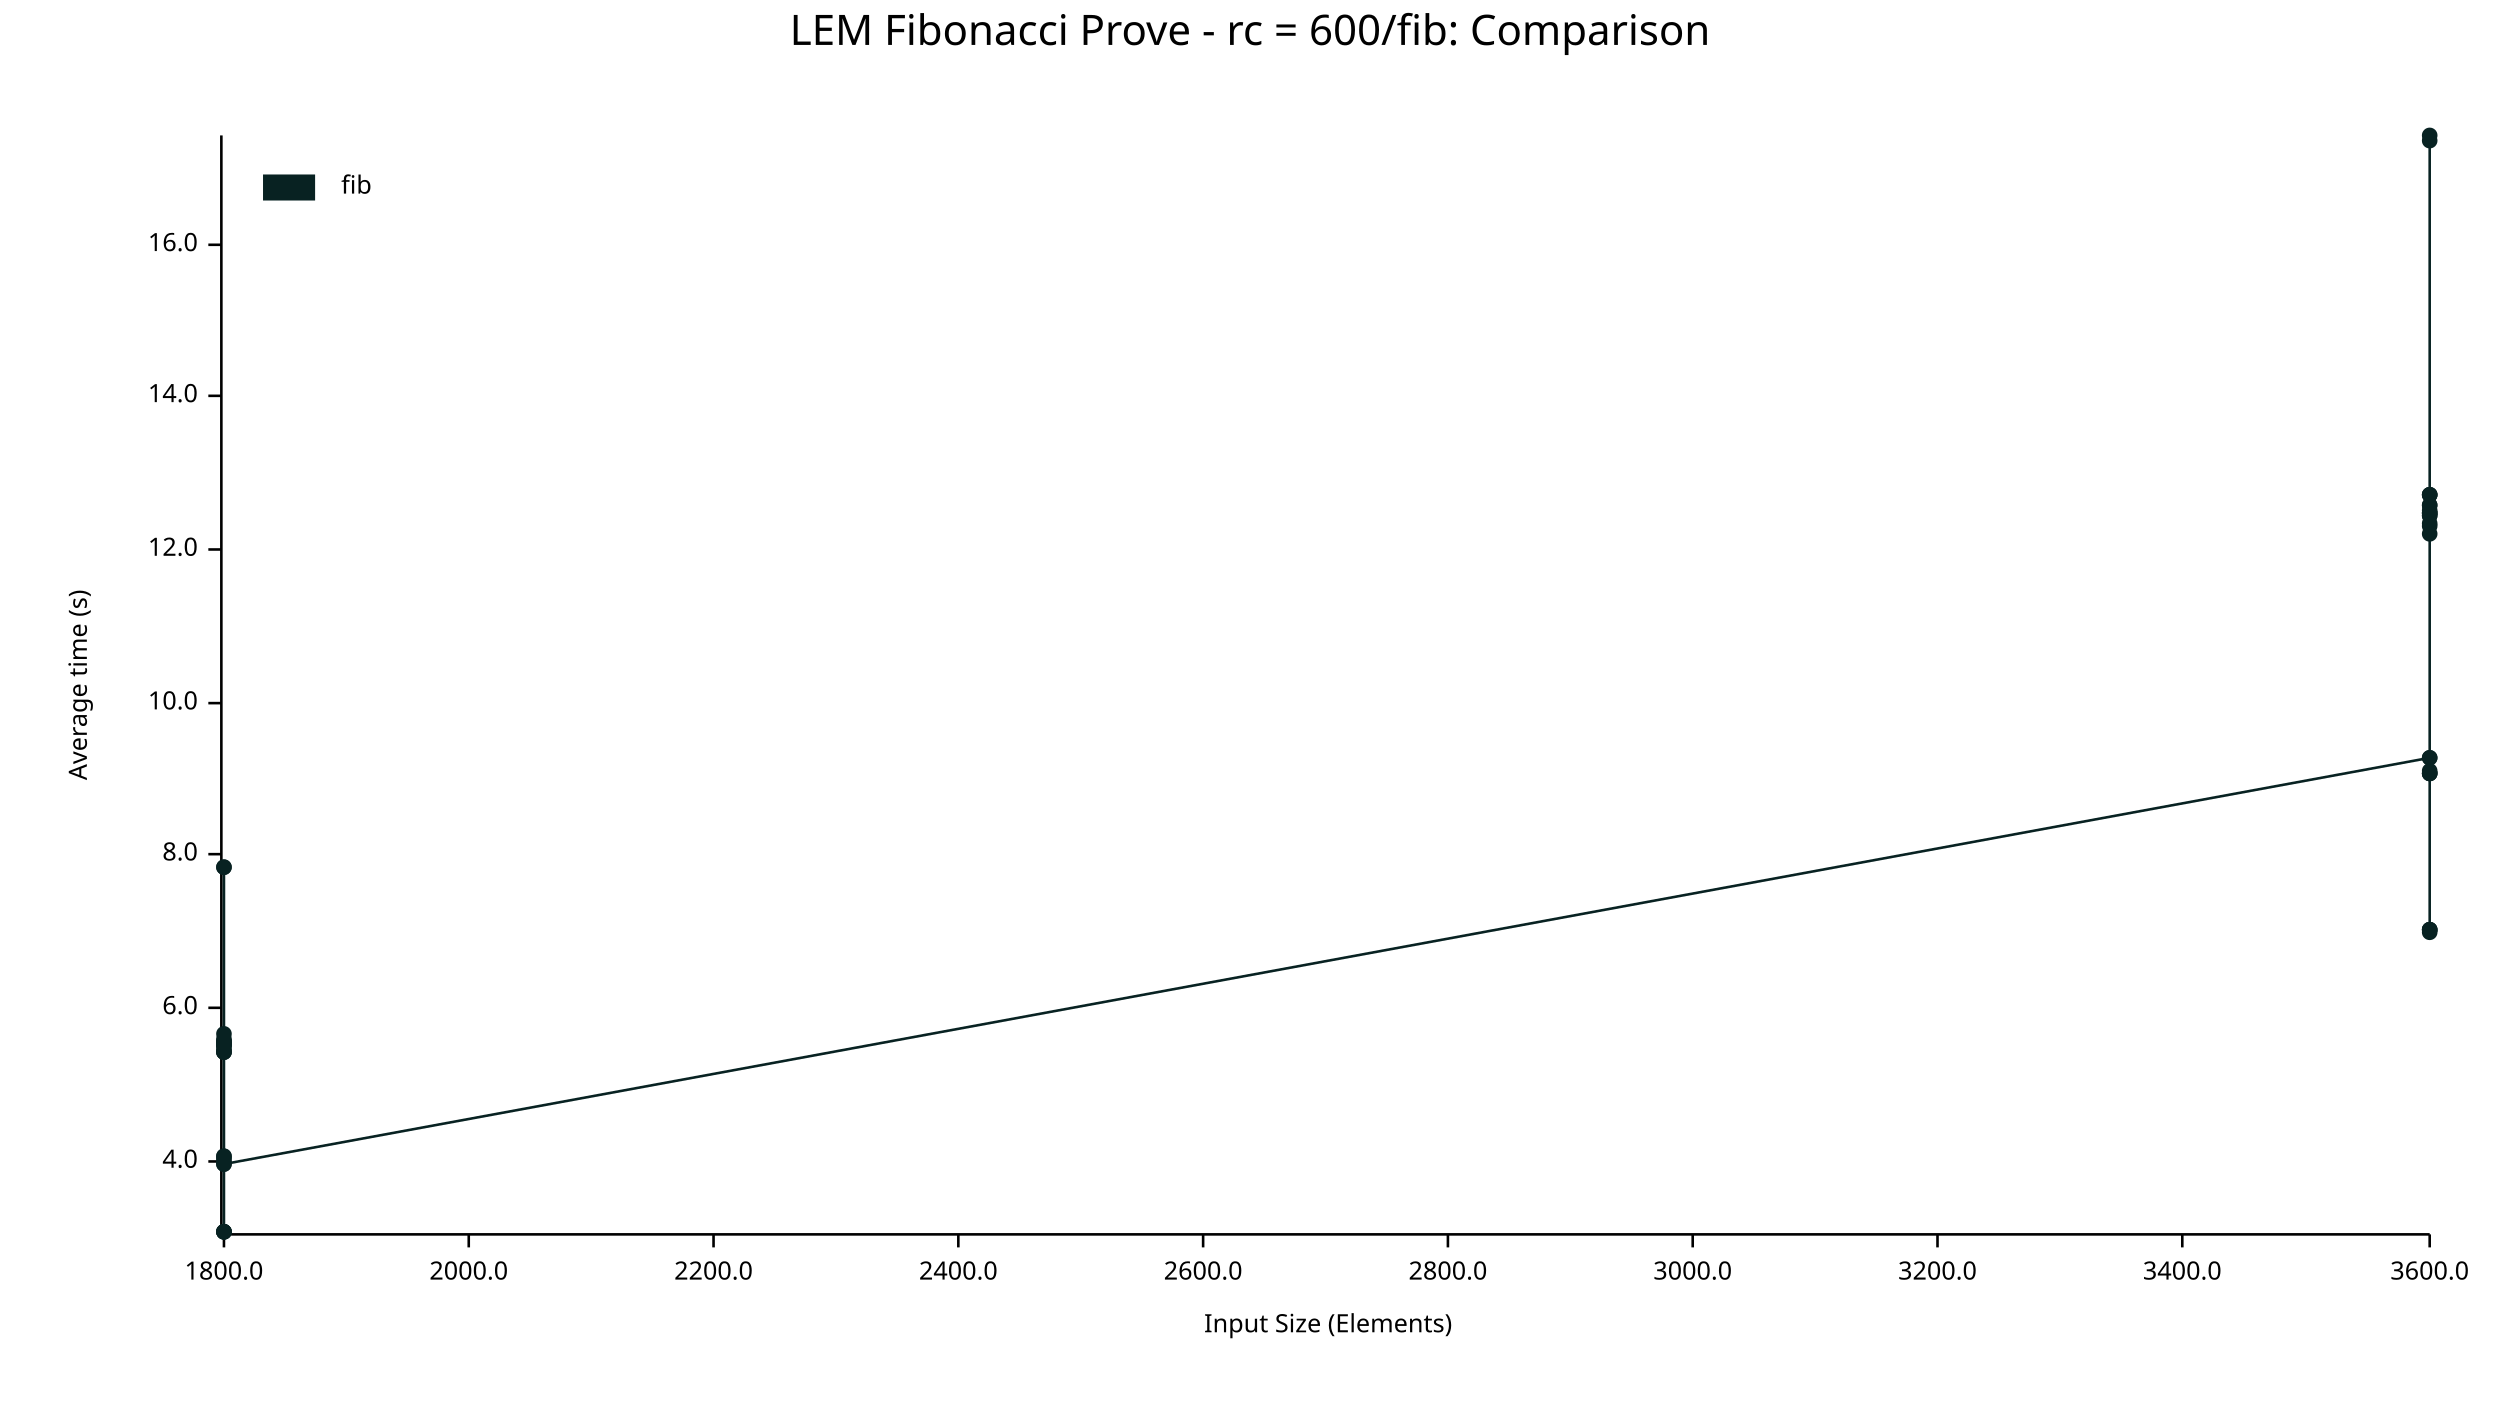
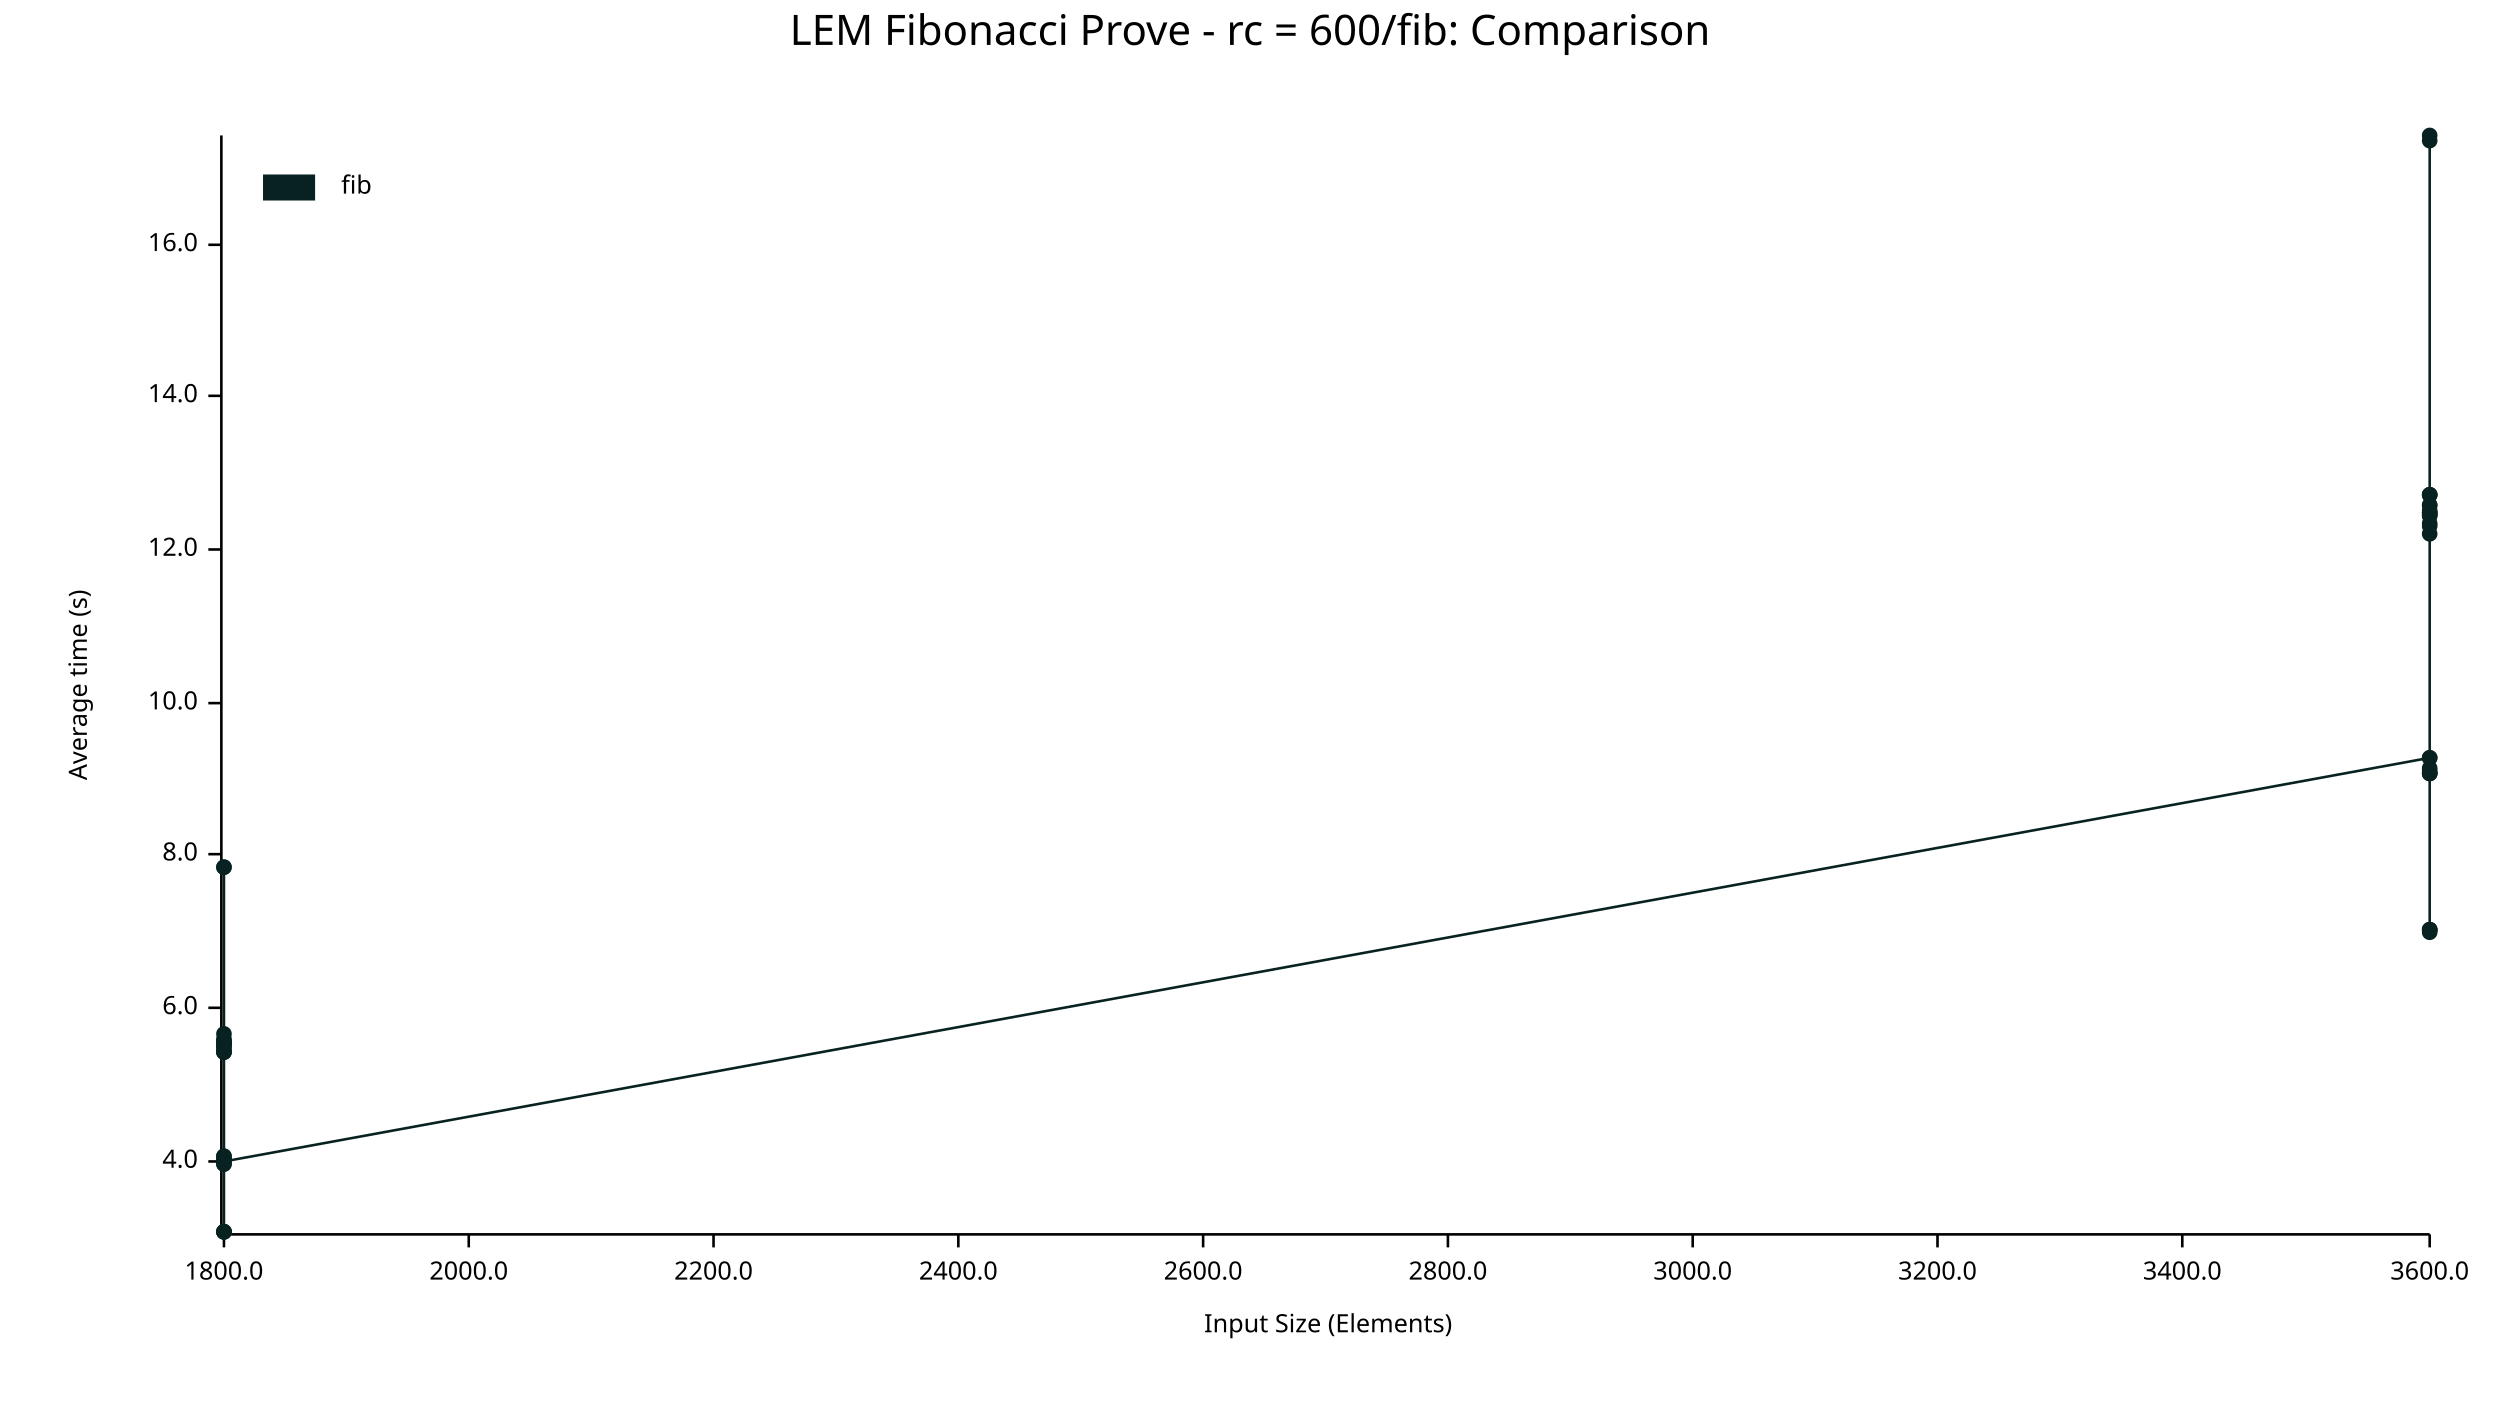
<svg xmlns="http://www.w3.org/2000/svg" width="960" height="540" viewBox="0 0 960 540">
  <text x="480" y="5" dy="0.76em" text-anchor="middle" font-family="sans-serif" font-size="16.129" opacity="1" fill="#000000">
LEM Fibonacci Prove - rc = 600/fib: Comparison
</text>
  <text x="26" y="263" dy="0.76em" text-anchor="middle" font-family="sans-serif" font-size="9.677" opacity="1" fill="#000000" transform="rotate(270, 26, 263)">
Average time (s)
</text>
  <text x="510" y="514" dy="-0.5ex" text-anchor="middle" font-family="sans-serif" font-size="9.677" opacity="1" fill="#000000">
Input Size (Elements)
</text>
  <polyline fill="none" opacity="1" stroke="#000000" stroke-width="1" points="85,52 85,473 " />
  <text x="76" y="446" dy="0.5ex" text-anchor="end" font-family="sans-serif" font-size="9.677" opacity="1" fill="#000000">
4.0
</text>
  <polyline fill="none" opacity="1" stroke="#000000" stroke-width="1" points="80,446 85,446 " />
  <text x="76" y="387" dy="0.5ex" text-anchor="end" font-family="sans-serif" font-size="9.677" opacity="1" fill="#000000">
6.0
</text>
  <polyline fill="none" opacity="1" stroke="#000000" stroke-width="1" points="80,387 85,387 " />
  <text x="76" y="328" dy="0.5ex" text-anchor="end" font-family="sans-serif" font-size="9.677" opacity="1" fill="#000000">
8.0
</text>
  <polyline fill="none" opacity="1" stroke="#000000" stroke-width="1" points="80,328 85,328 " />
  <text x="76" y="270" dy="0.5ex" text-anchor="end" font-family="sans-serif" font-size="9.677" opacity="1" fill="#000000">
10.0
</text>
  <polyline fill="none" opacity="1" stroke="#000000" stroke-width="1" points="80,270 85,270 " />
  <text x="76" y="211" dy="0.5ex" text-anchor="end" font-family="sans-serif" font-size="9.677" opacity="1" fill="#000000">
12.0
</text>
  <polyline fill="none" opacity="1" stroke="#000000" stroke-width="1" points="80,211 85,211 " />
  <text x="76" y="152" dy="0.5ex" text-anchor="end" font-family="sans-serif" font-size="9.677" opacity="1" fill="#000000">
14.0
</text>
  <polyline fill="none" opacity="1" stroke="#000000" stroke-width="1" points="80,152 85,152 " />
  <text x="76" y="94" dy="0.5ex" text-anchor="end" font-family="sans-serif" font-size="9.677" opacity="1" fill="#000000">
16.0
</text>
  <polyline fill="none" opacity="1" stroke="#000000" stroke-width="1" points="80,94 85,94 " />
  <polyline fill="none" opacity="1" stroke="#000000" stroke-width="1" points="86,474 933,474 " />
  <text x="86" y="484" dy="0.76em" text-anchor="middle" font-family="sans-serif" font-size="9.677" opacity="1" fill="#000000">
1800.0
</text>
  <polyline fill="none" opacity="1" stroke="#000000" stroke-width="1" points="86,474 86,479 " />
  <text x="180" y="484" dy="0.76em" text-anchor="middle" font-family="sans-serif" font-size="9.677" opacity="1" fill="#000000">
2000.0
</text>
  <polyline fill="none" opacity="1" stroke="#000000" stroke-width="1" points="180,474 180,479 " />
  <text x="274" y="484" dy="0.76em" text-anchor="middle" font-family="sans-serif" font-size="9.677" opacity="1" fill="#000000">
2200.0
</text>
  <polyline fill="none" opacity="1" stroke="#000000" stroke-width="1" points="274,474 274,479 " />
  <text x="368" y="484" dy="0.76em" text-anchor="middle" font-family="sans-serif" font-size="9.677" opacity="1" fill="#000000">
2400.0
</text>
  <polyline fill="none" opacity="1" stroke="#000000" stroke-width="1" points="368,474 368,479 " />
  <text x="462" y="484" dy="0.76em" text-anchor="middle" font-family="sans-serif" font-size="9.677" opacity="1" fill="#000000">
2600.0
</text>
  <polyline fill="none" opacity="1" stroke="#000000" stroke-width="1" points="462,474 462,479 " />
  <text x="556" y="484" dy="0.76em" text-anchor="middle" font-family="sans-serif" font-size="9.677" opacity="1" fill="#000000">
2800.0
</text>
  <polyline fill="none" opacity="1" stroke="#000000" stroke-width="1" points="556,474 556,479 " />
  <text x="650" y="484" dy="0.76em" text-anchor="middle" font-family="sans-serif" font-size="9.677" opacity="1" fill="#000000">
3000.0
</text>
  <polyline fill="none" opacity="1" stroke="#000000" stroke-width="1" points="650,474 650,479 " />
  <text x="744" y="484" dy="0.76em" text-anchor="middle" font-family="sans-serif" font-size="9.677" opacity="1" fill="#000000">
3200.0
</text>
  <polyline fill="none" opacity="1" stroke="#000000" stroke-width="1" points="744,474 744,479 " />
  <text x="838" y="484" dy="0.76em" text-anchor="middle" font-family="sans-serif" font-size="9.677" opacity="1" fill="#000000">
3400.0
</text>
  <polyline fill="none" opacity="1" stroke="#000000" stroke-width="1" points="838,474 838,479 " />
  <text x="933" y="484" dy="0.76em" text-anchor="middle" font-family="sans-serif" font-size="9.677" opacity="1" fill="#000000">
3600.0
</text>
  <polyline fill="none" opacity="1" stroke="#000000" stroke-width="1" points="933,474 933,479 " />
  <circle cx="86" cy="447" r="3" opacity="1" fill="#082222" stroke="none" stroke-width="1" />
  <circle cx="86" cy="399" r="3" opacity="1" fill="#082222" stroke="none" stroke-width="1" />
  <circle cx="86" cy="400" r="3" opacity="1" fill="#082222" stroke="none" stroke-width="1" />
  <circle cx="86" cy="473" r="3" opacity="1" fill="#082222" stroke="none" stroke-width="1" />
  <circle cx="86" cy="333" r="3" opacity="1" fill="#082222" stroke="none" stroke-width="1" />
  <circle cx="86" cy="404" r="3" opacity="1" fill="#082222" stroke="none" stroke-width="1" />
+   <circle cx="86" cy="447" r="3" opacity="1" fill="#082222" stroke="none" stroke-width="1" />
  <circle cx="86" cy="401" r="3" opacity="1" fill="#082222" stroke="none" stroke-width="1" />
  <circle cx="86" cy="402" r="3" opacity="1" fill="#082222" stroke="none" stroke-width="1" />
  <circle cx="86" cy="400" r="3" opacity="1" fill="#082222" stroke="none" stroke-width="1" />
  <circle cx="86" cy="444" r="3" opacity="1" fill="#082222" stroke="none" stroke-width="1" />
  <circle cx="86" cy="473" r="3" opacity="1" fill="#082222" stroke="none" stroke-width="1" />
  <circle cx="86" cy="401" r="3" opacity="1" fill="#082222" stroke="none" stroke-width="1" />
  <circle cx="86" cy="404" r="3" opacity="1" fill="#082222" stroke="none" stroke-width="1" />
  <circle cx="86" cy="401" r="3" opacity="1" fill="#082222" stroke="none" stroke-width="1" />
  <circle cx="86" cy="400" r="3" opacity="1" fill="#082222" stroke="none" stroke-width="1" />
  <circle cx="86" cy="397" r="3" opacity="1" fill="#082222" stroke="none" stroke-width="1" />
  <circle cx="86" cy="403" r="3" opacity="1" fill="#082222" stroke="none" stroke-width="1" />
  <circle cx="86" cy="401" r="3" opacity="1" fill="#082222" stroke="none" stroke-width="1" />
  <circle cx="86" cy="333" r="3" opacity="1" fill="#082222" stroke="none" stroke-width="1" />
  <circle cx="86" cy="445" r="3" opacity="1" fill="#082222" stroke="none" stroke-width="1" />
  <circle cx="86" cy="473" r="3" opacity="1" fill="#082222" stroke="none" stroke-width="1" />
  <circle cx="86" cy="404" r="3" opacity="1" fill="#082222" stroke="none" stroke-width="1" />
  <circle cx="86" cy="473" r="3" opacity="1" fill="#082222" stroke="none" stroke-width="1" />
  <circle cx="86" cy="446" r="3" opacity="1" fill="#082222" stroke="none" stroke-width="1" />
  <circle cx="86" cy="444" r="3" opacity="1" fill="#082222" stroke="none" stroke-width="1" />
-   <circle cx="86" cy="447" r="3" opacity="1" fill="#082222" stroke="none" stroke-width="1" />
+   <circle cx="86" cy="446" r="3" opacity="1" fill="#082222" stroke="none" stroke-width="1" />
  <circle cx="933" cy="291" r="3" opacity="1" fill="#082222" stroke="none" stroke-width="1" />
  <circle cx="933" cy="201" r="3" opacity="1" fill="#082222" stroke="none" stroke-width="1" />
  <circle cx="933" cy="190" r="3" opacity="1" fill="#082222" stroke="none" stroke-width="1" />
  <circle cx="933" cy="198" r="3" opacity="1" fill="#082222" stroke="none" stroke-width="1" />
  <circle cx="933" cy="190" r="3" opacity="1" fill="#082222" stroke="none" stroke-width="1" />
  <circle cx="933" cy="198" r="3" opacity="1" fill="#082222" stroke="none" stroke-width="1" />
  <circle cx="933" cy="197" r="3" opacity="1" fill="#082222" stroke="none" stroke-width="1" />
  <circle cx="933" cy="357" r="3" opacity="1" fill="#082222" stroke="none" stroke-width="1" />
  <circle cx="933" cy="194" r="3" opacity="1" fill="#082222" stroke="none" stroke-width="1" />
  <circle cx="933" cy="196" r="3" opacity="1" fill="#082222" stroke="none" stroke-width="1" />
  <circle cx="933" cy="197" r="3" opacity="1" fill="#082222" stroke="none" stroke-width="1" />
  <circle cx="933" cy="197" r="3" opacity="1" fill="#082222" stroke="none" stroke-width="1" />
  <circle cx="933" cy="291" r="3" opacity="1" fill="#082222" stroke="none" stroke-width="1" />
  <circle cx="933" cy="202" r="3" opacity="1" fill="#082222" stroke="none" stroke-width="1" />
  <circle cx="933" cy="52" r="3" opacity="1" fill="#082222" stroke="none" stroke-width="1" />
  <circle cx="933" cy="357" r="3" opacity="1" fill="#082222" stroke="none" stroke-width="1" />
  <circle cx="933" cy="194" r="3" opacity="1" fill="#082222" stroke="none" stroke-width="1" />
  <circle cx="933" cy="296" r="3" opacity="1" fill="#082222" stroke="none" stroke-width="1" />
  <circle cx="933" cy="297" r="3" opacity="1" fill="#082222" stroke="none" stroke-width="1" />
  <circle cx="933" cy="190" r="3" opacity="1" fill="#082222" stroke="none" stroke-width="1" />
  <circle cx="933" cy="54" r="3" opacity="1" fill="#082222" stroke="none" stroke-width="1" />
+   <circle cx="933" cy="297" r="3" opacity="1" fill="#082222" stroke="none" stroke-width="1" />
  <circle cx="933" cy="205" r="3" opacity="1" fill="#082222" stroke="none" stroke-width="1" />
  <circle cx="933" cy="357" r="3" opacity="1" fill="#082222" stroke="none" stroke-width="1" />
  <circle cx="933" cy="297" r="3" opacity="1" fill="#082222" stroke="none" stroke-width="1" />
  <circle cx="933" cy="358" r="3" opacity="1" fill="#082222" stroke="none" stroke-width="1" />
-   <circle cx="933" cy="297" r="3" opacity="1" fill="#082222" stroke="none" stroke-width="1" />
-   <polyline fill="none" opacity="1" stroke="#082222" stroke-width="1" points="86,447 86,399 86,400 86,473 86,333 86,404 86,401 86,402 86,400 86,444 86,473 86,401 86,404 86,401 86,400 86,397 86,403 86,401 86,333 86,445 86,473 86,404 86,473 86,446 86,444 86,447 933,291 933,201 933,190 933,198 933,190 933,198 933,197 933,357 933,194 933,196 933,197 933,197 933,291 933,202 933,52 933,357 933,194 933,296 933,297 933,190 933,54 933,205 933,357 933,297 933,358 933,297 " />
+   <circle cx="933" cy="295" r="3" opacity="1" fill="#082222" stroke="none" stroke-width="1" />
+   <polyline fill="none" opacity="1" stroke="#082222" stroke-width="1" points="86,447 86,399 86,400 86,473 86,333 86,404 86,447 86,401 86,402 86,400 86,444 86,473 86,401 86,404 86,401 86,400 86,397 86,403 86,401 86,333 86,445 86,473 86,404 86,473 86,446 86,444 86,446 933,291 933,201 933,190 933,198 933,190 933,198 933,197 933,357 933,194 933,196 933,197 933,197 933,291 933,202 933,52 933,357 933,194 933,296 933,297 933,190 933,54 933,297 933,205 933,357 933,297 933,358 933,295 " />
  <text x="131" y="67" dy="0.76em" text-anchor="start" font-family="sans-serif" font-size="9.677" opacity="1" fill="#000000">
fib
</text>
  <rect x="101" y="67" width="20" height="10" opacity="1" fill="#082222" stroke="none" />
</svg>
